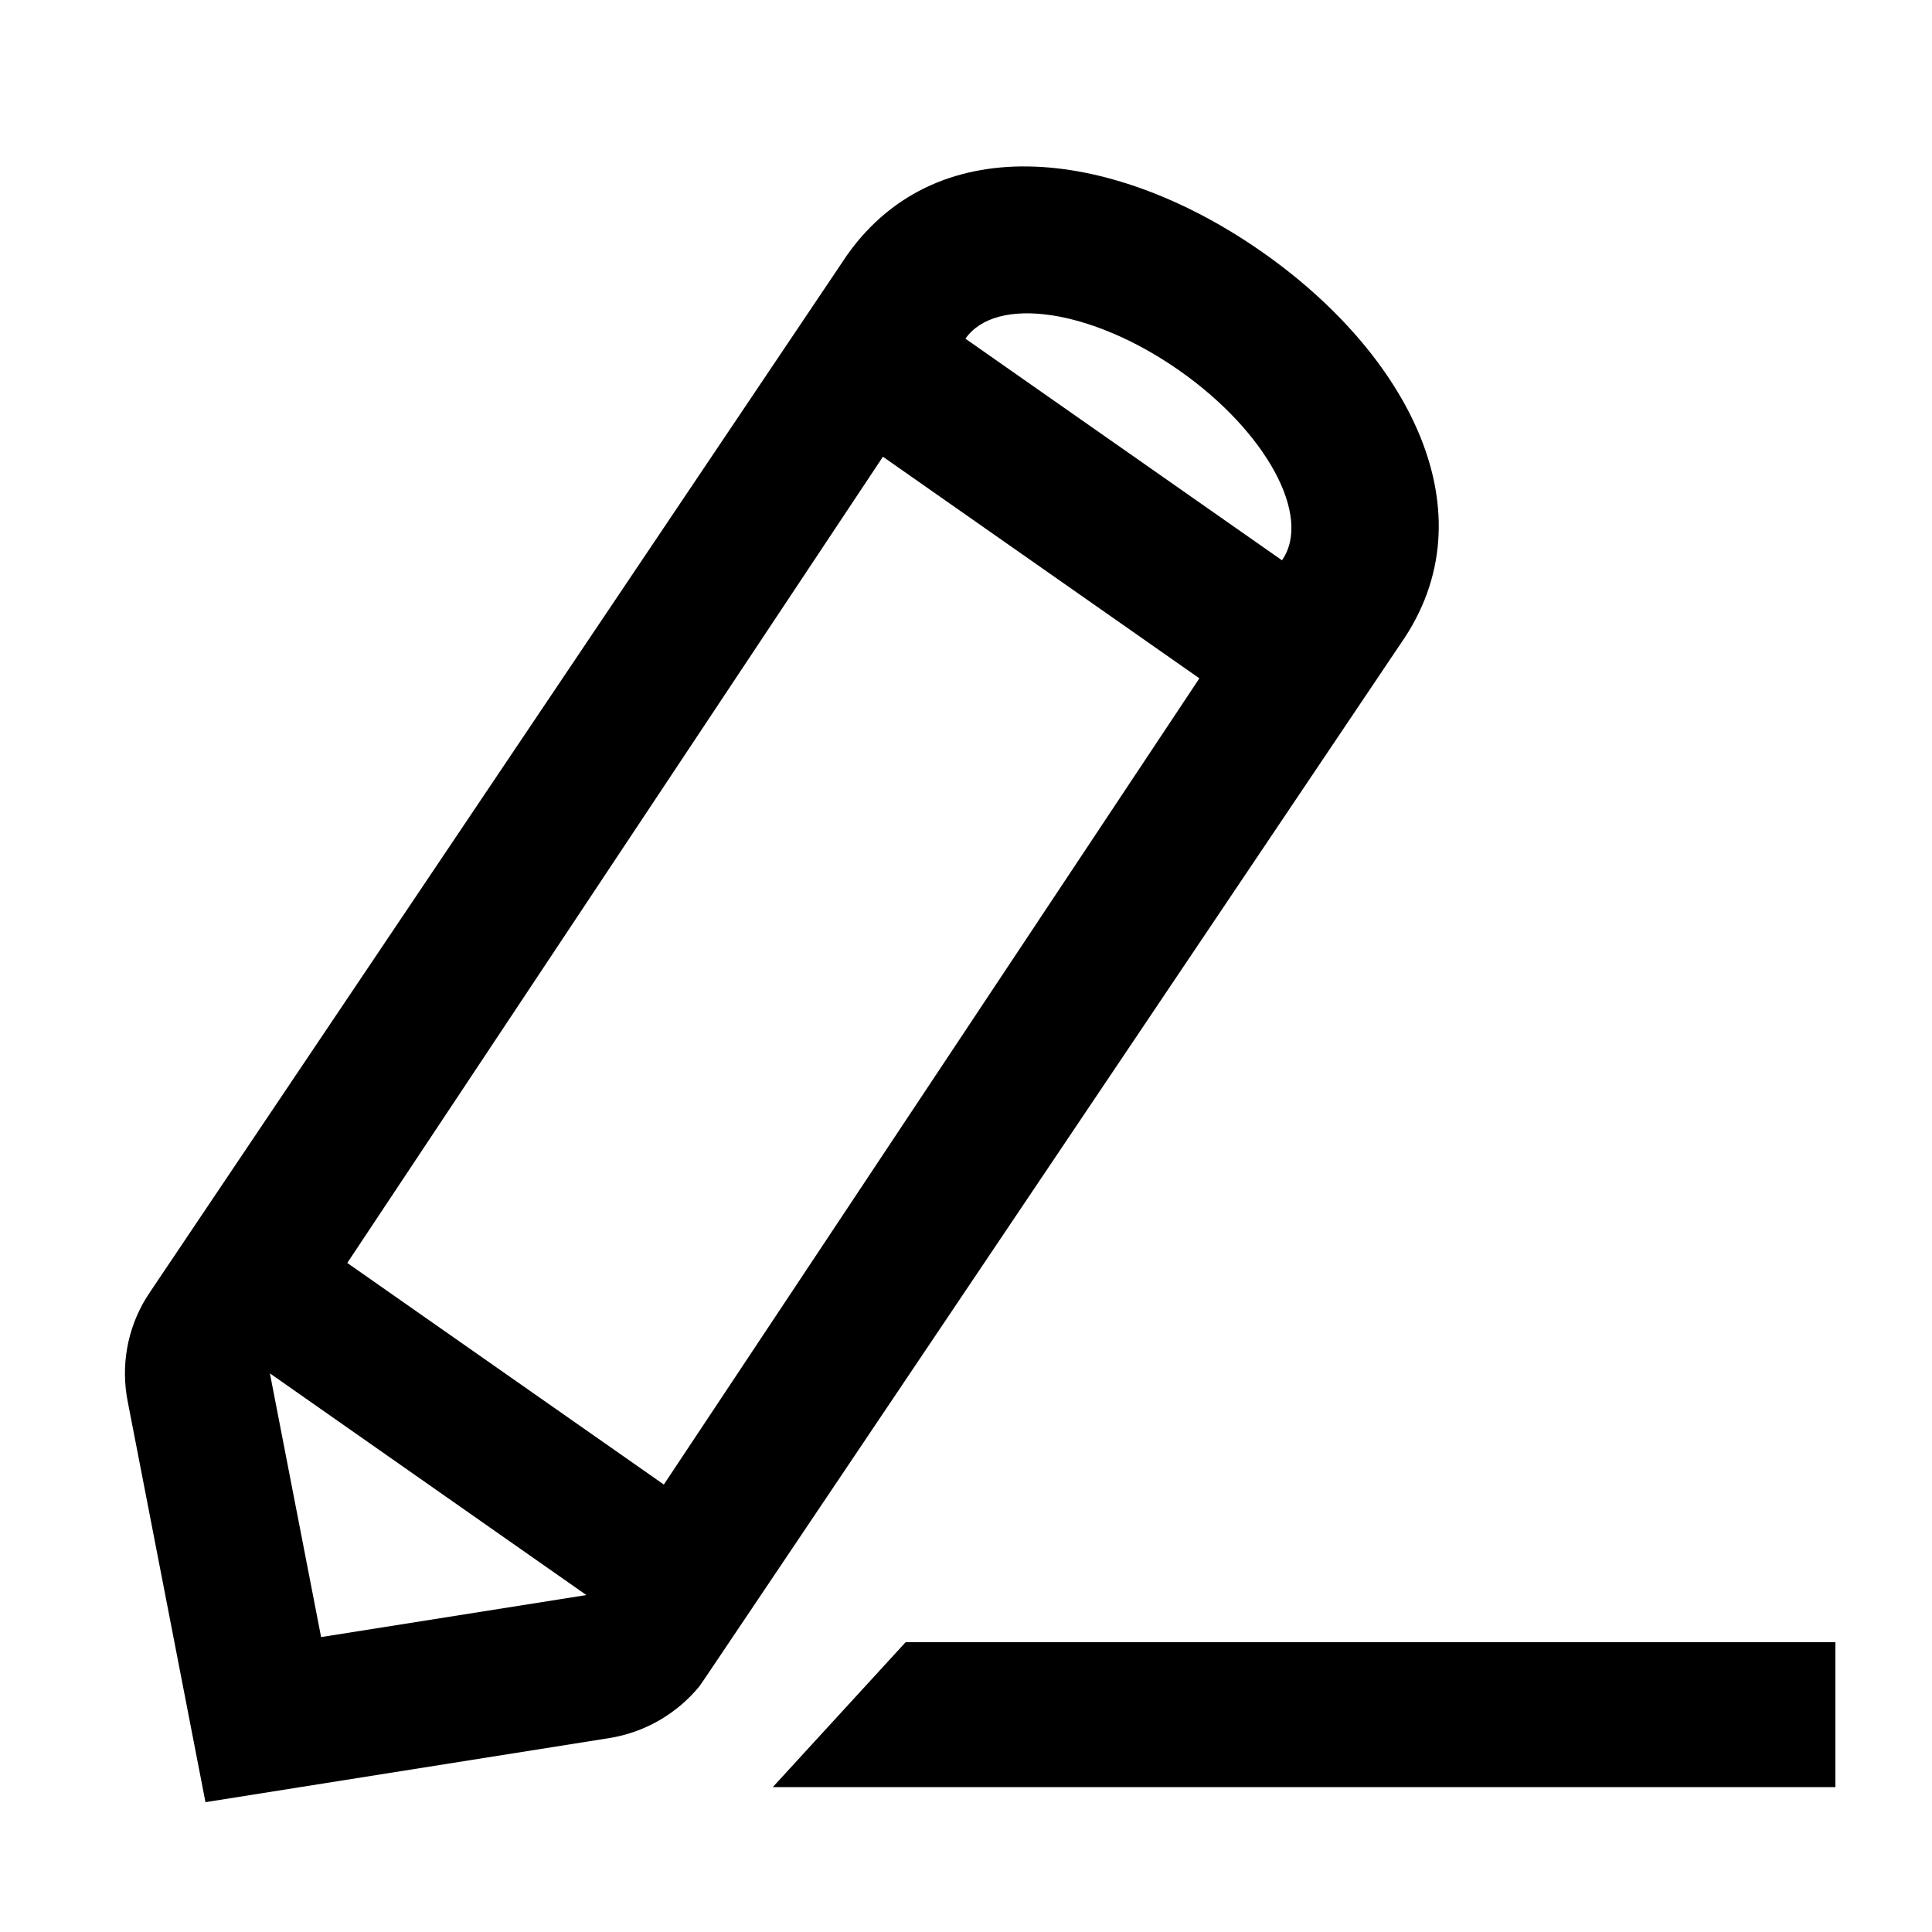
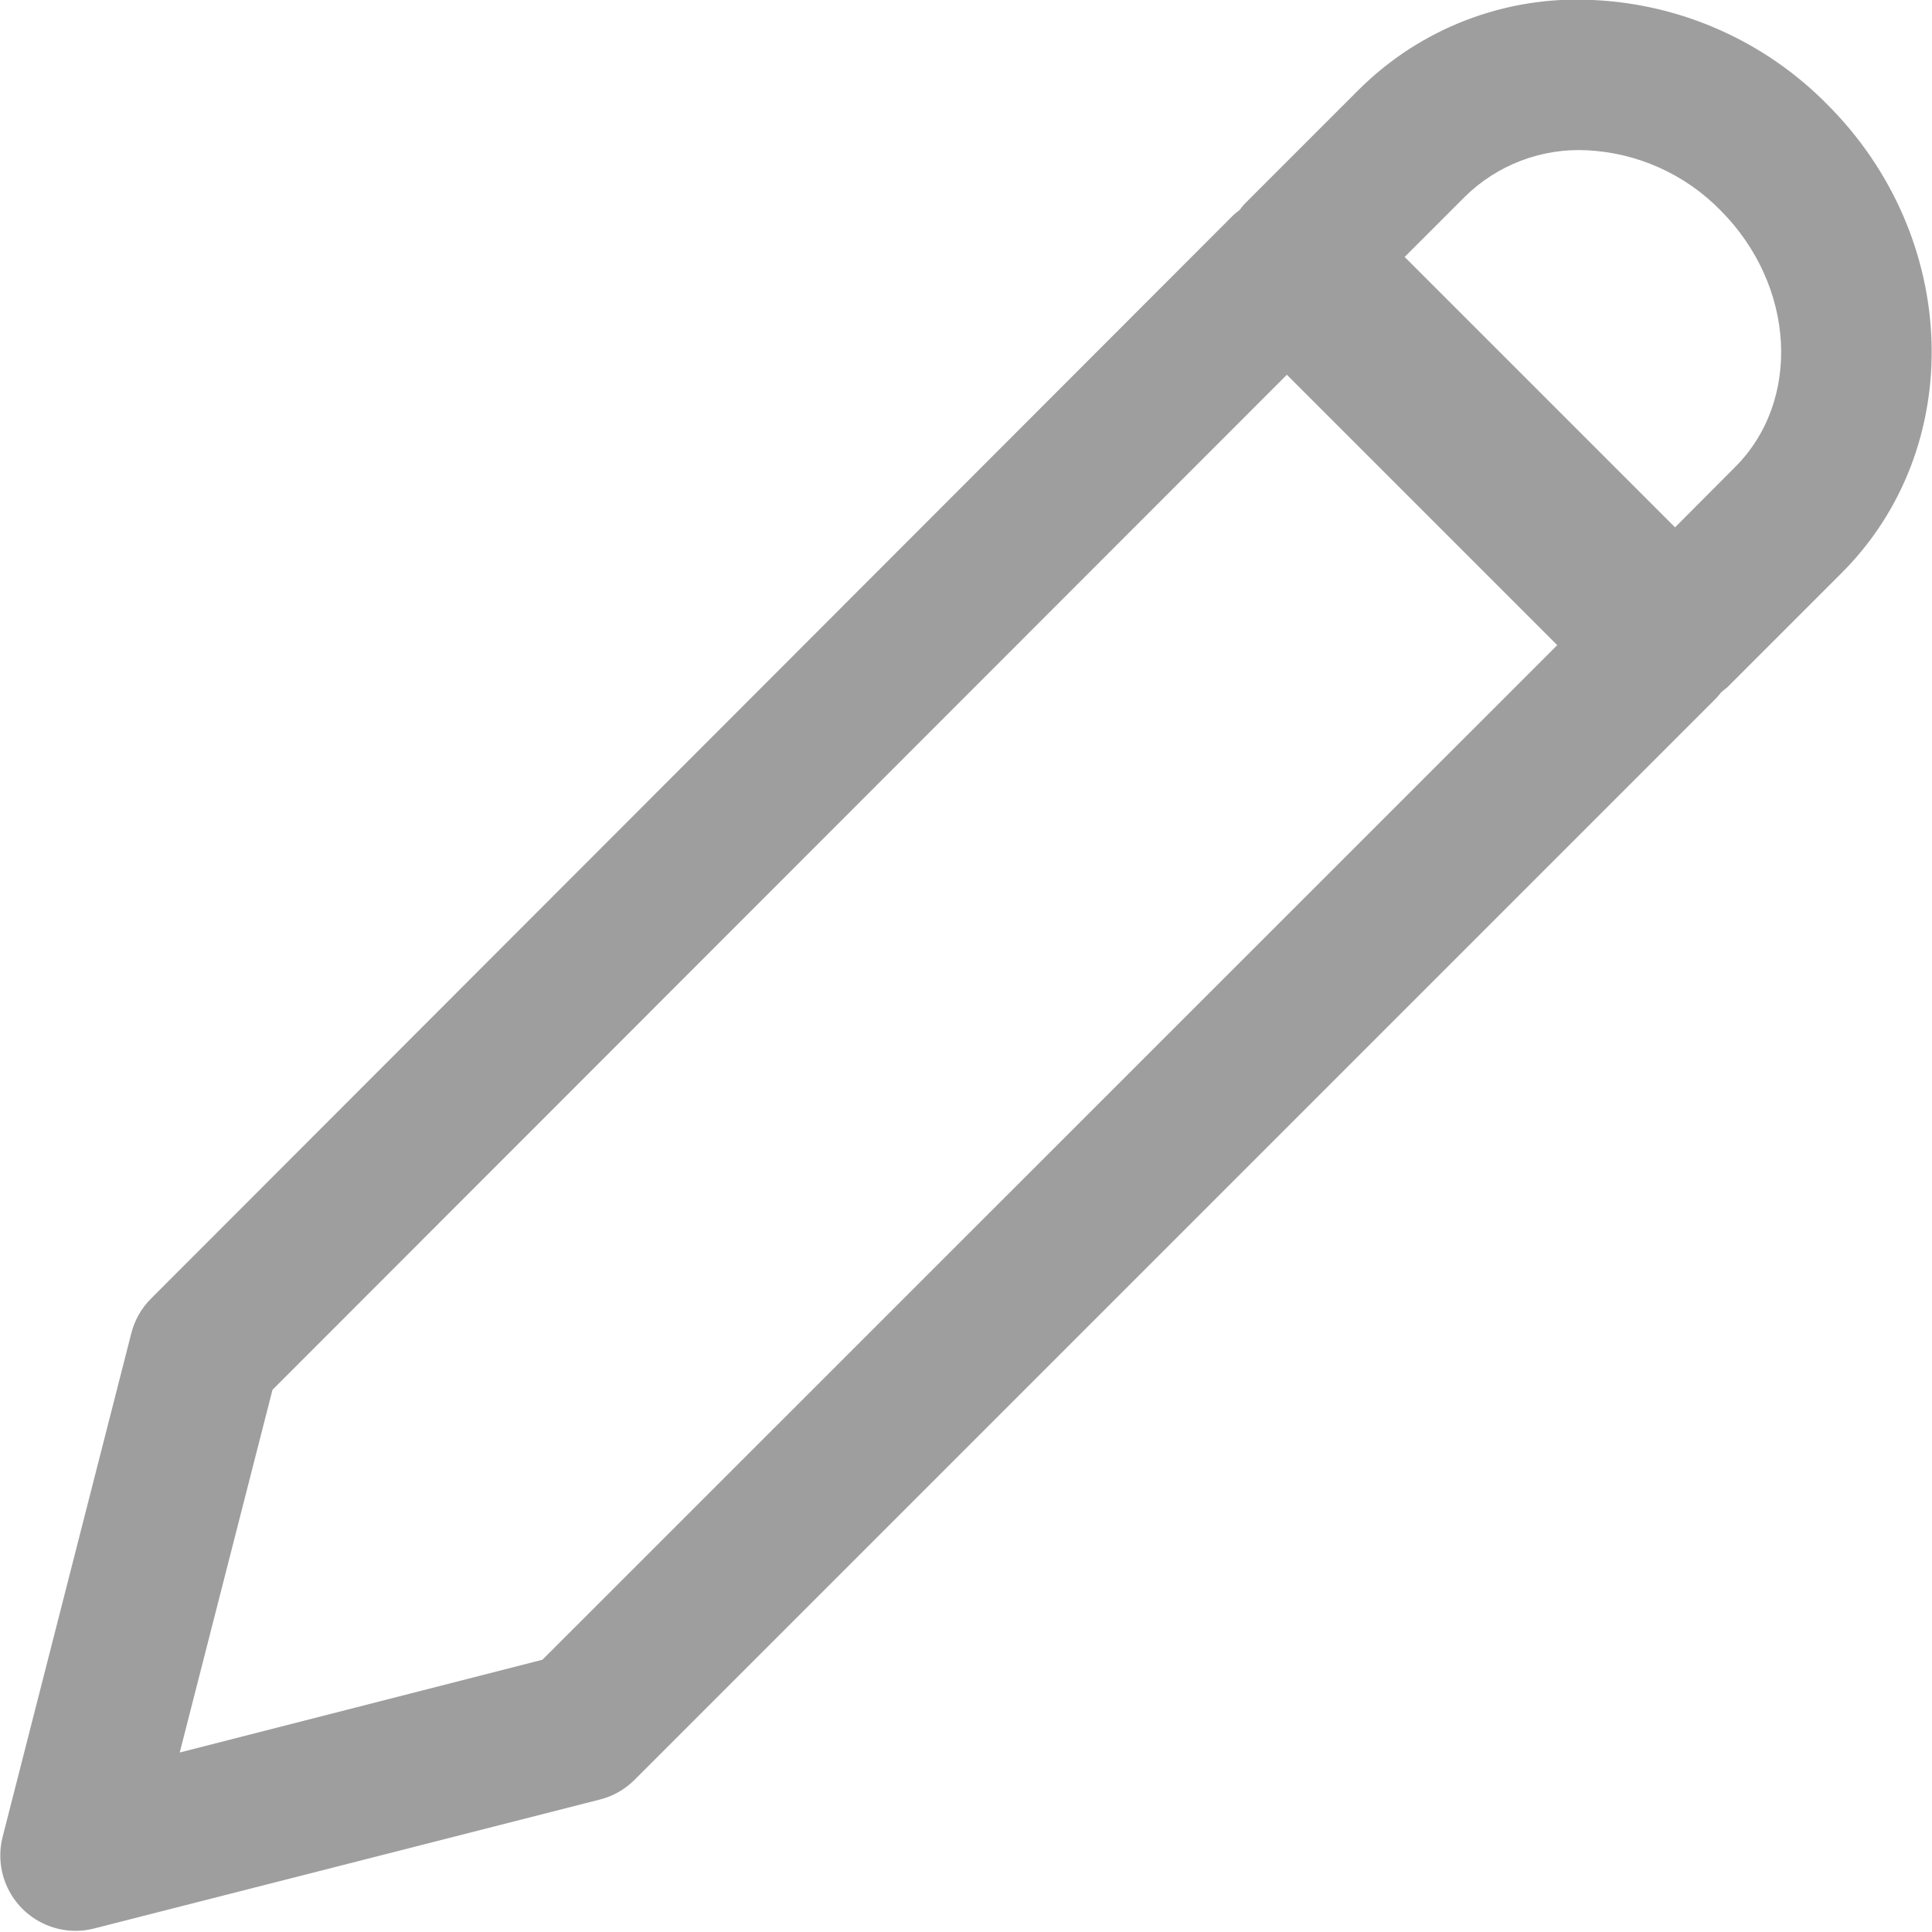
- <svg xmlns="http://www.w3.org/2000/svg" viewBox="0 0 20 20">
-   <path d="M7.3 17.37l-.061.088a1.518 1.518 0 0 1-.934.535l-4.178.663-.806-4.153a1.495 1.495 0 0 1 .187-1.058l.056-.086L8.77 2.639c.958-1.351 2.803-1.076 4.296-.03 1.497 1.047 2.387 2.693 1.433 4.055L7.3 17.37zM9.14 4.728l-5.545 8.346 3.277 2.294 5.544-8.346L9.14 4.728zM6.07 16.512l-3.276-2.295.53 2.73 2.746-.435zM9.994 3.506L13.271 5.8c.316-.452-.16-1.333-1.065-1.966-.905-.634-1.895-.78-2.212-.328zM8 18.5L9.375 17H19v1.5H8z" />
+ <svg xmlns="http://www.w3.org/2000/svg" viewBox="0 0 83.3 83.31">
+   <defs>
+     <style>.cls-1{fill:#9e9e9e;}</style>
+   </defs>
+   <g id="Layer_2" data-name="Layer 2">
+     <g id="Layer_1-2" data-name="Layer 1">
+       <path class="cls-1" d="M78.8,4.51A15.15,15.15,0,0,0,68.69,0,13.33,13.33,0,0,0,58.57,3.89L53.68,8.78a2.83,2.83,0,0,0-.23.28,2.65,2.65,0,0,0-.26.21L6.51,56a3.22,3.22,0,0,0-.85,1.5L.1,79.26a3.25,3.25,0,0,0,3.15,4,3.08,3.08,0,0,0,.8-.1l21.81-5.56a3.22,3.22,0,0,0,1.5-.85L74,30.11a2.75,2.75,0,0,0,.22-.26l.27-.22,4.89-4.89h0C84.83,19.33,84.55,10.26,78.8,4.51ZM23.39,71.57l-15.64,4,4-15.64L55.49,16.16,67.15,27.82ZM74.82,20.14l-2.59,2.6L60.57,11.08l2.6-2.6a7,7,0,0,1,5.26-2,8.65,8.65,0,0,1,5.77,2.6C77.42,12.32,77.69,17.27,74.82,20.14Z" />
+     </g>
+   </g>
</svg>
